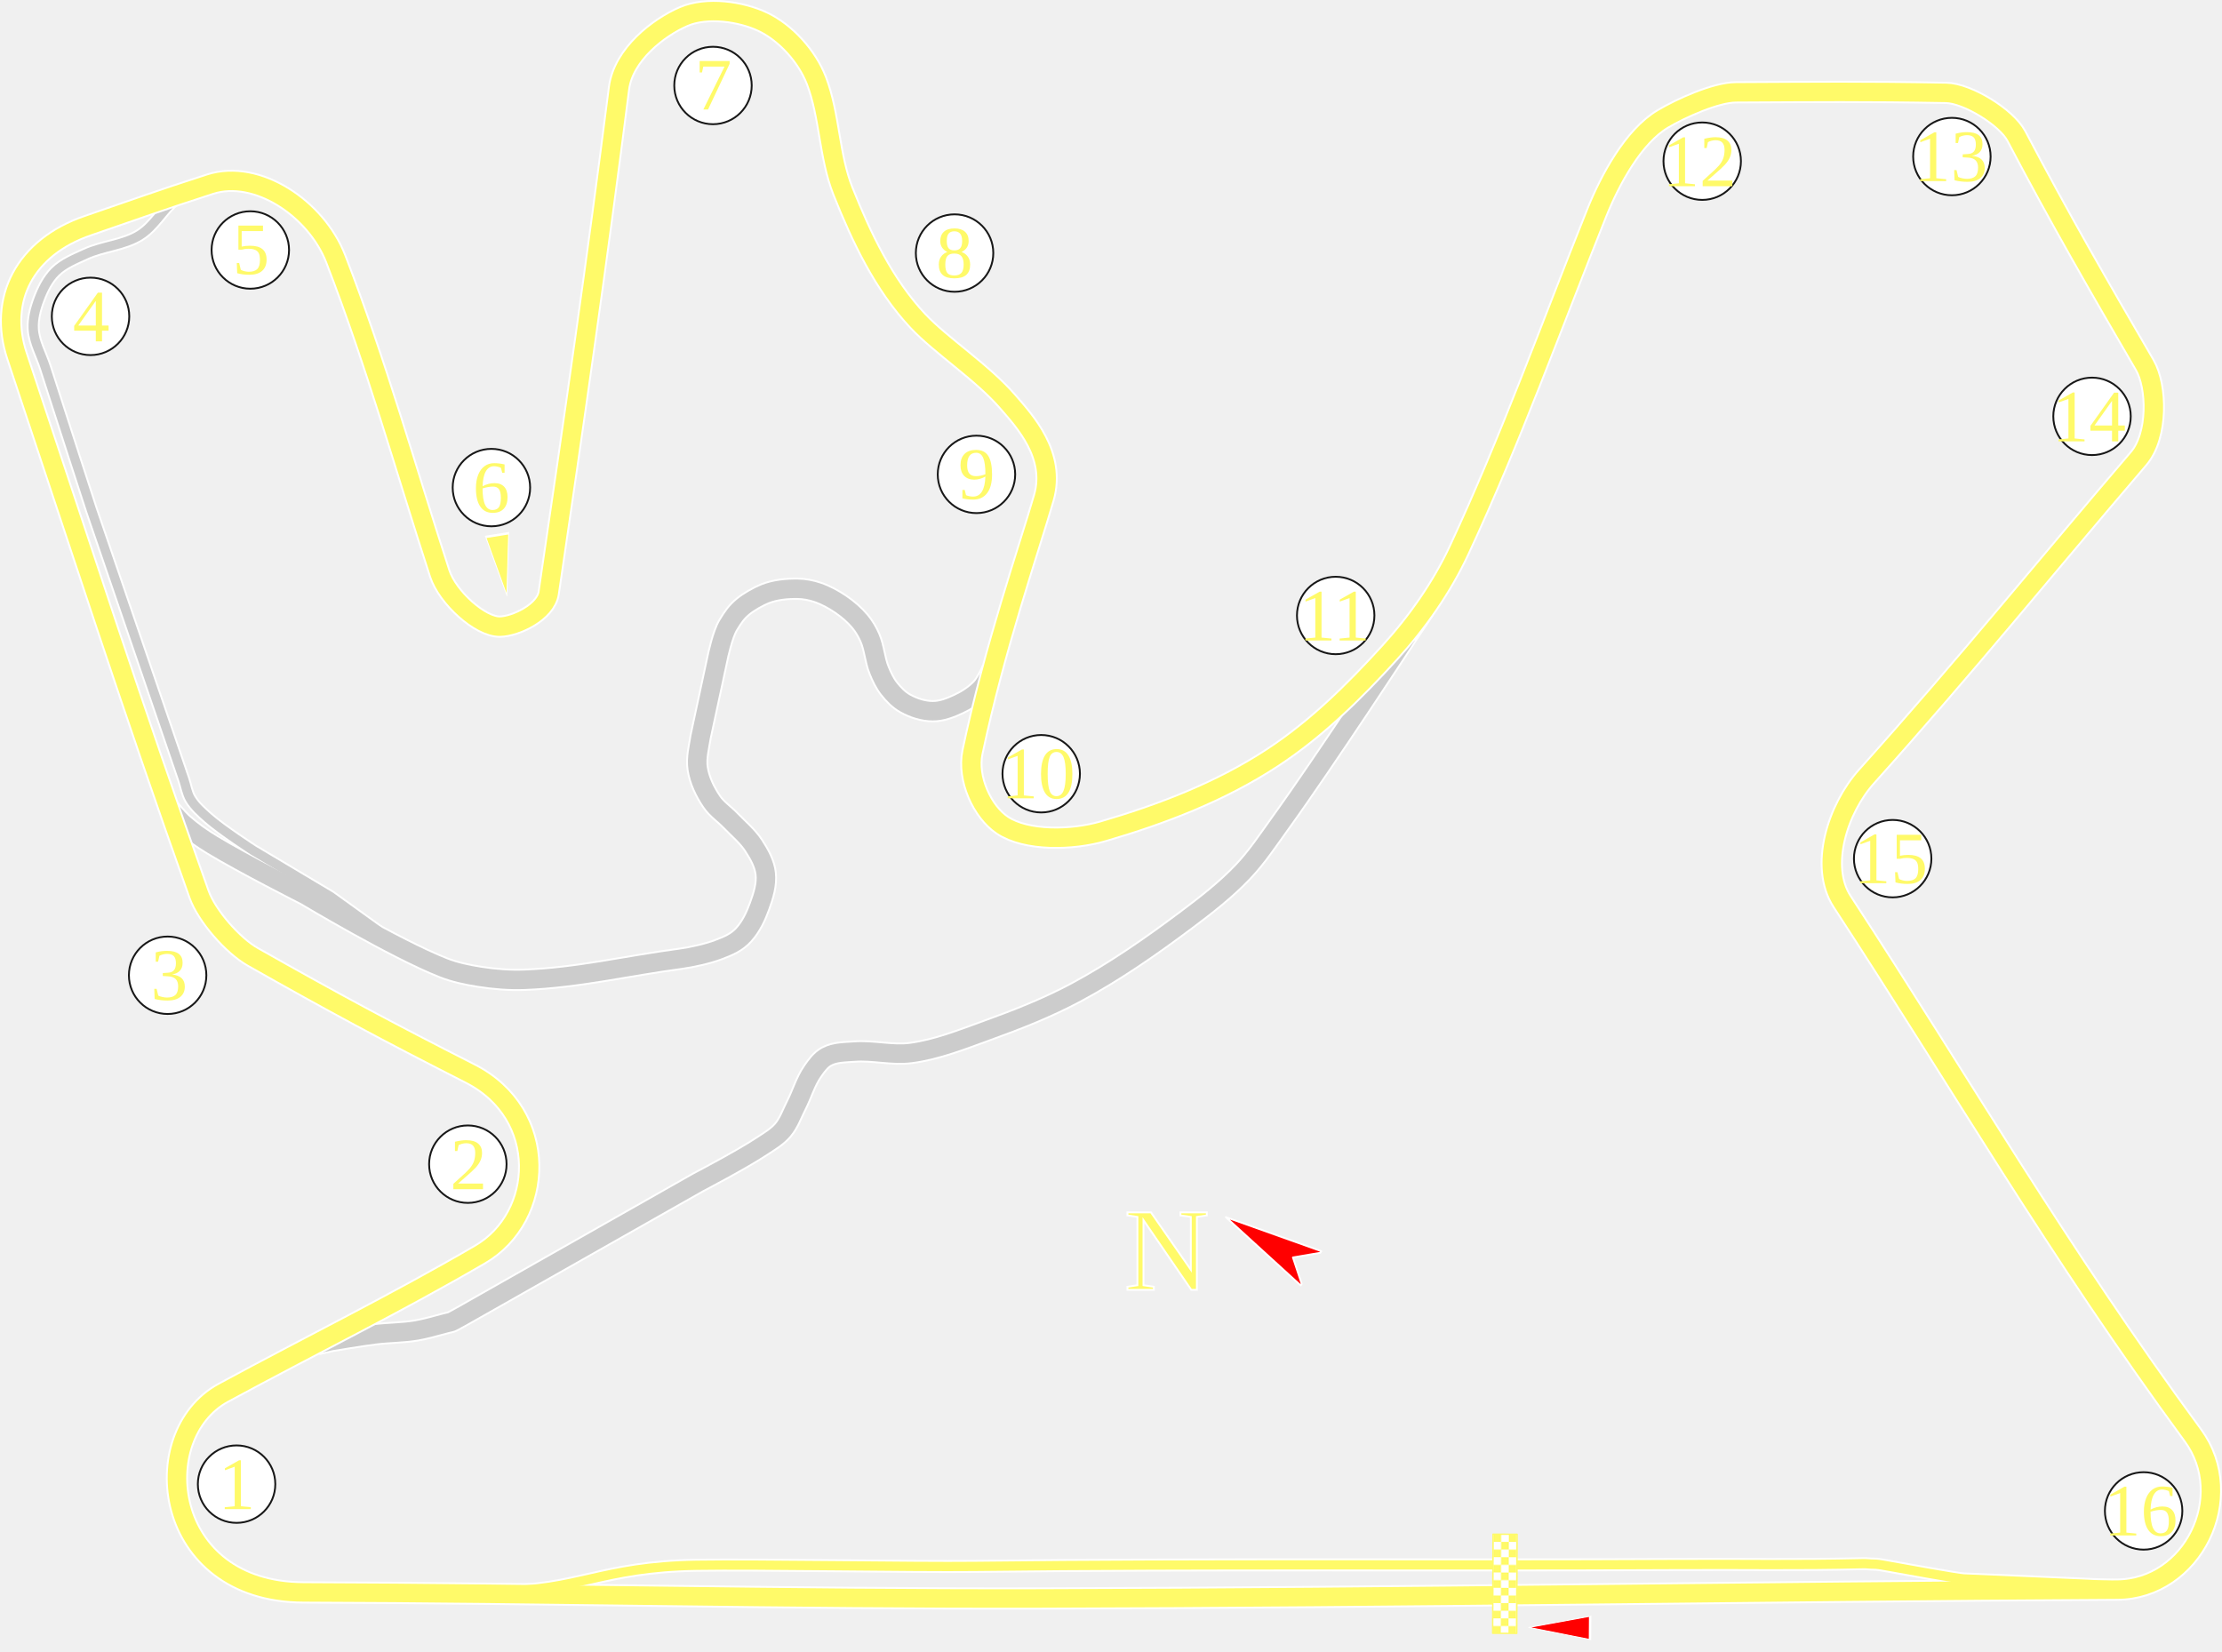
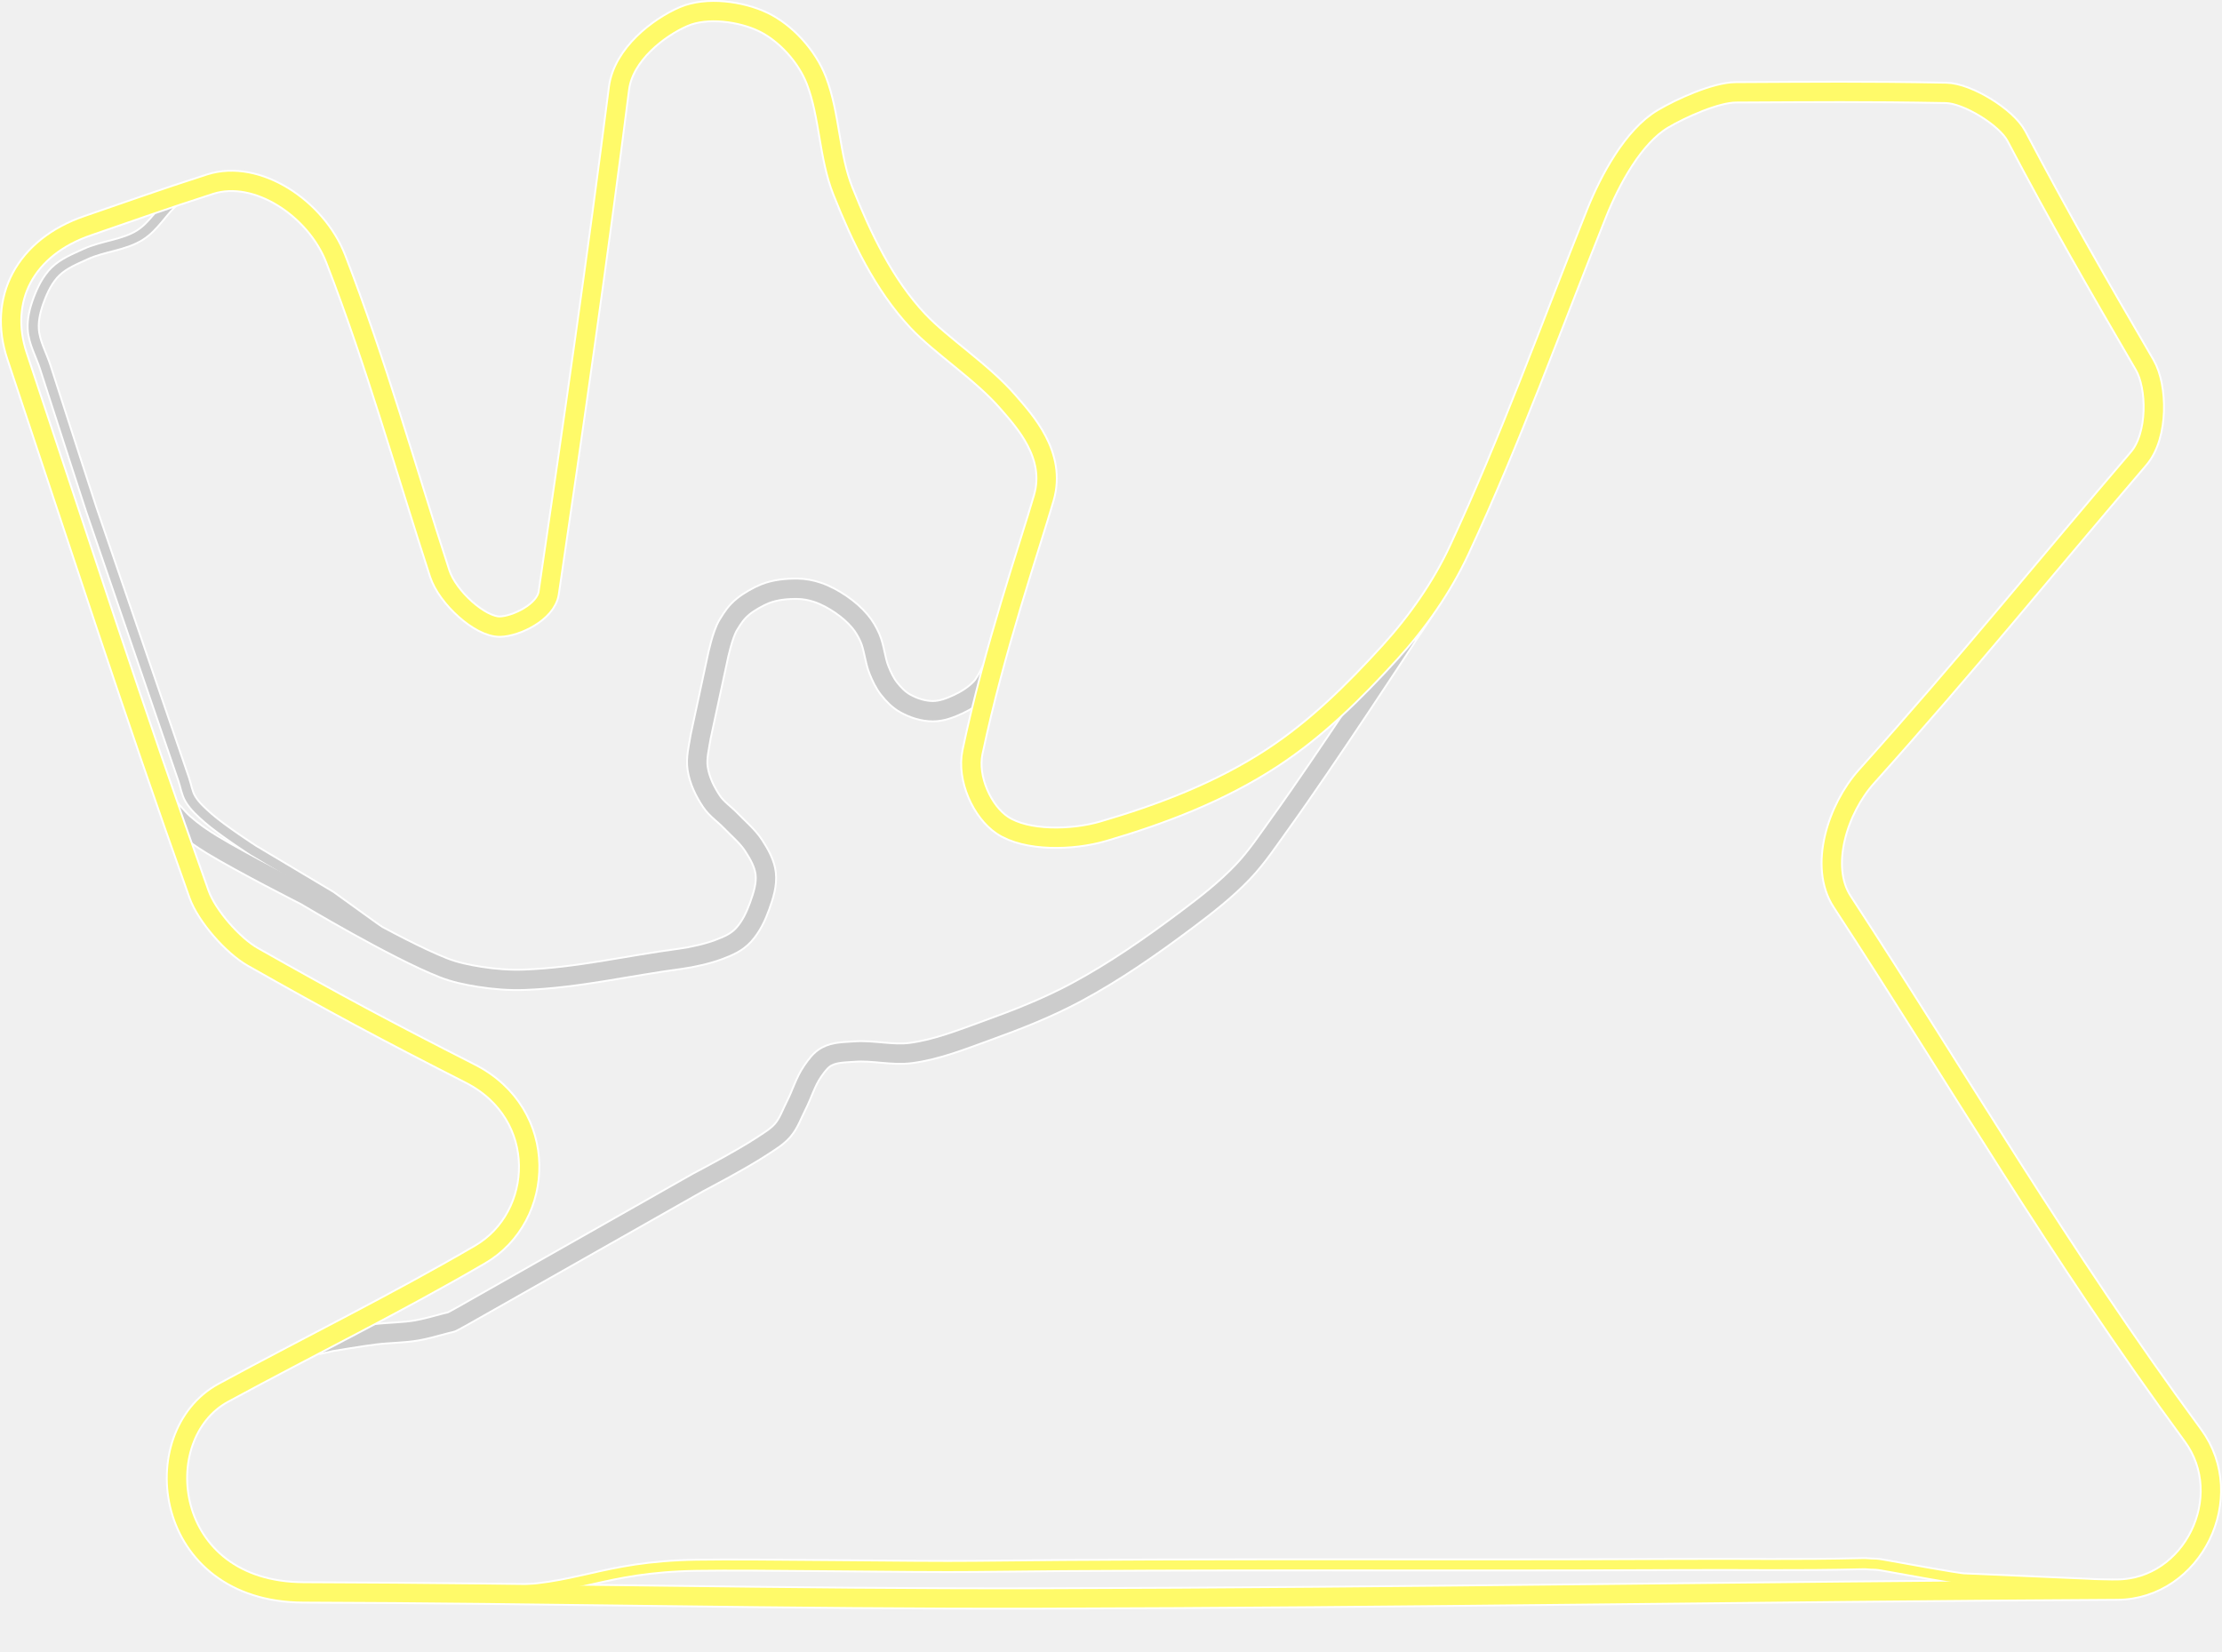
<svg xmlns="http://www.w3.org/2000/svg" xmlns:xlink="http://www.w3.org/1999/xlink" width="1201.305" height="892.91" id="svg2383" version="1.0">
  <defs id="defs2385">
    <clipPath clipPathUnits="userSpaceOnUse" id="clipPath9724">
      <path id="path9726" d="M 727.239,720.308 C 1333.36,720.308 1939.48,720.308 2545.601,720.308 C 2545.601,974.893 2545.601,1229.478 2545.601,1484.063 C 1939.48,1484.063 1333.36,1484.063 727.239,1484.063 C 727.239,1229.478 727.239,974.893 727.239,720.308 L 727.239,720.308 z" style="fill:#6a6a6a;fill-opacity:1;fill-rule:nonzero;stroke:#010101;stroke-width:0.943;stroke-linecap:round;stroke-linejoin:round;stroke-miterlimit:4;stroke-dasharray:none;stroke-dashoffset:0;stroke-opacity:1" />
    </clipPath>
    <clipPath clipPathUnits="userSpaceOnUse" id="clipPath3490">
      <rect style="opacity:1;fill:#006a00;fill-opacity:1;fill-rule:nonzero;stroke:none" id="rect3492" width="1511.787" height="1003.748" x="683.14" y="104.104" transform="matrix(-0.7183395,0.6956928,-0.6956928,-0.7183395,0,0)" />
    </clipPath>
    <pattern patternUnits="userSpaceOnUse" width="18.181" height="18.138" patternTransform="matrix(0.1737876,0,0,0.1737876,763.4772,1693.907)" id="pattern4912">
      <g id="g4907" transform="translate(-1025.535,-1215.281)">
        <rect style="opacity:1;fill:#fffa69;fill-opacity:1;stroke:none;stroke-width:0.5;stroke-linecap:round;stroke-linejoin:round;stroke-miterlimit:4;stroke-dasharray:none;stroke-dashoffset:0;stroke-opacity:1" id="rect4899" width="18.173" height="18.096" x="1025.535" y="1215.281" />
        <rect style="opacity:1;fill:#ffffff;fill-opacity:1;stroke:none;stroke-width:0.5;stroke-linecap:round;stroke-linejoin:round;stroke-miterlimit:4;stroke-dasharray:none;stroke-dashoffset:0;stroke-opacity:1" id="rect4903" width="9.075" height="9.075" x="1025.535" y="1215.281" />
        <rect style="opacity:1;fill:#ffffff;fill-opacity:1;stroke:none;stroke-width:0.5;stroke-linecap:round;stroke-linejoin:round;stroke-miterlimit:4;stroke-dasharray:none;stroke-dashoffset:0;stroke-opacity:1" id="rect4905" width="9.075" height="9.075" x="1034.641" y="1224.344" />
      </g>
    </pattern>
    <pattern xlink:href="#pattern4912" id="pattern4166" patternTransform="matrix(0.4562459,1.6264824e-8,-1.6264824e-8,0.4562459,-1778.227,454.6431)" />
    <clipPath clipPathUnits="userSpaceOnUse" id="clipPath3494">
      <rect style="opacity:1;fill:#006a00;fill-opacity:1;fill-rule:nonzero;stroke:none" id="rect3496" width="2168.193" height="1468.418" x="-4232.846" y="-2372.13" transform="matrix(-0.9472965,-0.3203582,0.9519016,-0.3064038,0,0)" />
    </clipPath>
    <clipPath clipPathUnits="userSpaceOnUse" id="clipPath9716">
      <path id="path9718" d="M 871.135,932.363 C 1314.876,1345.252 1758.616,1758.14 2202.356,2171.029 C 2375.779,1984.647 2549.202,1798.266 2722.625,1611.884 C 2278.885,1198.996 1835.145,786.108 1391.405,373.219 C 1217.982,559.601 1044.559,745.982 871.135,932.363 z" style="fill:#6a6a6a;fill-opacity:1;fill-rule:nonzero;stroke:#010101;stroke-width:0.943;stroke-linecap:round;stroke-linejoin:round;stroke-miterlimit:4;stroke-dasharray:none;stroke-dashoffset:0;stroke-opacity:1" />
    </clipPath>
  </defs>
  <g id="layer1" transform="translate(-405.6071,-126.9987)">
    <path style="fill:none;fill-rule:evenodd;stroke:#ffffff;stroke-width:7;stroke-linecap:butt;stroke-linejoin:miter;stroke-miterlimit:4;stroke-dasharray:none;stroke-opacity:1" d="m 610.328,630.574 -26.021,-18.75 -41.71,-24.873 c 0,0 -16.955,-10.947 -24.49,-17.602 -3.518,-3.107 -7.16,-6.302 -9.566,-10.332 -1.884,-3.155 -2.38,-6.953 -3.57,-10.43 -16.667,-48.692 -50.002,-146.077 -50.002,-146.077 0,0 -16.682,-51.244 -24.873,-76.914 -2.195,-6.879 -6.084,-13.455 -6.505,-20.663 -0.318,-5.444 1.137,-10.969 3.061,-16.072 2.037,-5.404 4.705,-10.853 8.801,-14.924 4.5,-4.472 10.693,-6.91 16.454,-9.566 9.452,-4.357 20.682,-4.747 29.465,-10.332 7.535,-4.791 11.966,-13.327 18.75,-19.133 1.667,-1.427 5.357,-3.827 5.357,-3.827" id="path22643" />
    <path style="display:inline;fill:none;fill-rule:evenodd;stroke:#ffffff;stroke-width:7;stroke-linecap:butt;stroke-linejoin:round;stroke-miterlimit:4;stroke-dasharray:none;stroke-opacity:1" d="m 1547.949,984.358 c -4.323,-0.345 -74.615,-3.286 -80.719,-3.593 -3.381,-0.17 -32.023,-5.329 -43.767,-7.464 -3.076,-0.559 -4.61,-0.528 -4.61,-0.528 -1.815,0.047 -3.975,-0.292 -5.719,-0.252 -38.963,0.904 -60.918,0.239 -101.484,0.453 -127.302,0.673 -251.974,-0.484 -379.233,1.025 -32.406,0.384 -117.833,-1.159 -150.244,-0.607 -51.965,0.882 -63.789,13.966 -107.257,13.866" id="path28934" />
    <path style="fill:none;fill-rule:evenodd;stroke:#ffffff;stroke-width:12;stroke-linecap:butt;stroke-linejoin:miter;stroke-miterlimit:4;stroke-dasharray:none;stroke-opacity:1" d="m 496.62,563.683 c 0,0 5.072,6.072 8.019,8.689 4.83,4.288 10.178,8.003 15.694,11.364 16.395,9.991 50.598,27.328 50.598,27.328 0,0 48.335,28.986 74.409,39.234 6.23,2.448 12.869,3.832 19.482,4.87 8.037,1.262 16.223,1.933 24.352,1.623 29.137,-1.111 55.515,-7.535 84.421,-11.364 5.944,-0.787 14.688,-2.741 20.293,-4.87 5.332,-2.026 9.976,-3.885 13.8,-8.117 4.005,-4.433 6.639,-10.071 8.659,-15.694 1.985,-5.527 3.89,-11.479 3.247,-17.317 -0.602,-5.462 -3.509,-10.539 -6.494,-15.152 -3.329,-5.145 -8.205,-9.107 -12.447,-13.529 -3.355,-3.498 -7.572,-6.263 -10.282,-10.282 -3.615,-5.361 -6.585,-11.468 -7.576,-17.858 -0.889,-5.729 0.735,-11.588 1.623,-17.317 l 9.203,-42.804 c 0,0 2.512,-12.342 5.74,-17.602 2.547,-4.151 4.283,-6.844 8.036,-9.949 2.971,-2.458 8.273,-5.479 11.862,-6.888 5.524,-2.169 11.668,-2.755 17.602,-2.679 3.628,0.047 7.278,0.751 10.714,1.913 4.485,1.517 8.723,3.827 12.628,6.505 3.8,2.606 7.379,5.646 10.332,9.184 2.201,2.637 3.985,5.653 5.357,8.801 2.437,5.589 2.686,11.951 4.975,17.602 1.413,3.491 3.041,6.979 5.357,9.949 2.443,3.133 5.329,6.105 8.801,8.036 4.517,2.512 9.755,4.199 14.924,4.209 4.766,0.009 9.457,-1.811 13.776,-3.827 4.489,-2.095 8.797,-4.862 12.245,-8.418 2.955,-3.048 6.211,-10.579 6.211,-10.579" id="path22375" />
    <path style="fill:none;fill-rule:evenodd;stroke:#cccccc;stroke-width:5;stroke-linecap:butt;stroke-linejoin:miter;stroke-miterlimit:4;stroke-dasharray:none;stroke-opacity:1" d="m 610.328,630.574 -26.021,-18.75 -41.71,-24.873 c 0,0 -16.955,-10.947 -24.49,-17.602 -3.518,-3.107 -7.16,-6.302 -9.566,-10.332 -1.884,-3.155 -2.38,-6.953 -3.57,-10.43 -16.667,-48.692 -50.002,-146.077 -50.002,-146.077 0,0 -16.682,-51.244 -24.873,-76.914 -2.195,-6.879 -6.084,-13.455 -6.505,-20.663 -0.318,-5.444 1.137,-10.969 3.061,-16.072 2.037,-5.404 4.705,-10.853 8.801,-14.924 4.5,-4.472 10.693,-6.91 16.454,-9.566 9.452,-4.357 20.682,-4.747 29.465,-10.332 7.535,-4.791 11.966,-13.327 18.75,-19.133 1.667,-1.427 5.357,-3.827 5.357,-3.827" id="path13072" />
    <path style="fill:none;fill-rule:evenodd;stroke:#cccccc;stroke-width:10;stroke-linecap:butt;stroke-linejoin:miter;stroke-miterlimit:4;stroke-dasharray:none;stroke-opacity:1" d="m 496.62,563.683 c 0,0 5.072,6.072 8.019,8.689 4.83,4.288 10.178,8.003 15.694,11.364 16.395,9.991 50.598,27.328 50.598,27.328 0,0 48.335,28.986 74.409,39.234 6.23,2.448 12.869,3.832 19.482,4.87 8.037,1.262 16.223,1.933 24.352,1.623 29.137,-1.111 55.515,-7.535 84.421,-11.364 5.944,-0.787 14.688,-2.741 20.293,-4.87 5.332,-2.026 9.976,-3.885 13.8,-8.117 4.005,-4.433 6.639,-10.071 8.659,-15.694 1.985,-5.527 3.89,-11.479 3.247,-17.317 -0.602,-5.462 -3.509,-10.539 -6.494,-15.152 -3.329,-5.145 -8.205,-9.107 -12.447,-13.529 -3.355,-3.498 -7.572,-6.263 -10.282,-10.282 -3.615,-5.361 -6.585,-11.468 -7.576,-17.858 -0.889,-5.729 0.735,-11.588 1.623,-17.317 l 9.203,-42.804 c 0,0 2.512,-12.342 5.74,-17.602 2.547,-4.151 4.283,-6.844 8.036,-9.949 2.971,-2.458 8.273,-5.479 11.862,-6.888 5.524,-2.169 11.668,-2.755 17.602,-2.679 3.628,0.047 7.278,0.751 10.714,1.913 4.485,1.517 8.723,3.827 12.628,6.505 3.8,2.606 7.379,5.646 10.332,9.184 2.201,2.637 3.985,5.653 5.357,8.801 2.437,5.589 2.686,11.951 4.975,17.602 1.413,3.491 3.041,6.979 5.357,9.949 2.443,3.133 5.329,6.105 8.801,8.036 4.517,2.512 9.755,4.199 14.924,4.209 4.766,0.009 9.457,-1.811 13.776,-3.827 4.489,-2.095 8.797,-4.862 12.245,-8.418 2.955,-3.048 6.211,-10.579 6.211,-10.579" id="path5465" />
    <path style="fill:none;fill-rule:evenodd;stroke:#ffffff;stroke-width:12;stroke-linecap:butt;stroke-linejoin:miter;stroke-miterlimit:4;stroke-dasharray:none;stroke-opacity:1" d="m 577.037,853.854 7.653,-1.722 c 0,0 15.784,-2.658 23.725,-3.635 7.502,-0.924 15.129,-0.818 22.577,-2.105 4.195,-0.725 10.888,-2.515 15.304,-3.751 2.635,-0.738 2.804,-0.448 4.268,-1.279 1.42,-0.805 3.077,-1.636 4.584,-2.491 45.246,-25.66 127.758,-72.454 127.758,-72.454 0,0 23.437,-12.231 34.439,-19.515 4.02,-2.662 8.348,-5.135 11.48,-8.801 3.3,-3.862 4.96,-8.869 7.27,-13.393 3.087,-6.046 4.946,-12.779 8.801,-18.367 2.101,-3.045 4.396,-6.283 7.653,-8.036 4.451,-2.395 9.884,-2.293 14.924,-2.679 10.178,-0.778 20.493,2.104 30.613,0.765 14.243,-1.884 27.813,-7.366 41.327,-12.245 16.446,-5.938 32.815,-12.381 48.215,-20.663 20.844,-11.211 40.374,-24.835 59.312,-39.031 10.716,-8.033 21.38,-16.319 30.613,-26.021 7.651,-8.039 13.792,-17.4 20.281,-26.403 23.851,-33.09 68.496,-101.404 68.496,-101.404 l 9.386,-14.08" id="path14806" />
    <path style="fill:none;fill-rule:evenodd;stroke:#cccccc;stroke-width:10;stroke-linecap:butt;stroke-linejoin:miter;stroke-miterlimit:4;stroke-dasharray:none;stroke-opacity:1" d="m 1166.328,470.624 c 0,0 -44.645,68.314 -68.496,101.404 -6.489,9.003 -12.63,18.364 -20.281,26.403 -9.233,9.701 -19.897,17.988 -30.613,26.021 -18.937,14.196 -38.468,27.82 -59.312,39.031 -15.399,8.282 -31.768,14.726 -48.215,20.663 -13.514,4.879 -27.083,10.361 -41.327,12.245 -10.119,1.339 -20.435,-1.543 -30.613,-0.765 -5.039,0.385 -10.473,0.284 -14.924,2.679 -3.257,1.753 -5.553,4.991 -7.653,8.036 -3.855,5.588 -5.714,12.321 -8.801,18.367 -2.31,4.524 -3.971,9.531 -7.27,13.393 -3.132,3.666 -7.459,6.139 -11.48,8.801 -11.002,7.284 -34.439,19.515 -34.439,19.515 0,0 -82.512,46.795 -127.758,72.454 -1.507,0.855 -3.164,1.686 -4.584,2.491 -1.464,0.83 -1.633,0.541 -4.268,1.279 -4.416,1.236 -11.109,3.026 -15.304,3.751 -7.448,1.287 -15.075,1.181 -22.577,2.105 -7.941,0.978 -23.725,3.635 -23.725,3.635 l -7.653,1.722" id="path387" />
    <path id="path3182" d="m 967.858,991.348 c -136.783,0.324 -268.291,-2.917 -398.09,-3.29 -76.617,-0.22 -85.72,-85.006 -43.368,-107.972 47.579,-25.8 92.331,-47.706 138.778,-74.773 34.88,-20.326 37.63,-75.931 -5.384,-97.803 -45.513,-23.142 -73.638,-38.242 -117.543,-63.108 -10.711,-6.066 -24.847,-22.139 -29.012,-33.797 -35.468,-99.295 -64.815,-190.416 -98.401,-291.015 -10.237,-30.664 4.199,-58.92 38.284,-70.585 26.233,-8.978 37.891,-13.339 66.099,-22.432 25.28,-8.149 57.314,13.073 67.894,40.377 22.121,57.092 37.864,113.8 56.229,170.183 4.191,12.866 21.869,28.942 32.601,28.713 8.497,-0.182 24.785,-7.819 26.32,-18.245 13.397,-90.998 26.456,-181.947 37.985,-272.771 2.349,-18.506 21.593,-33.109 34.994,-38.882 12.521,-5.394 31.108,-2.79 43.069,2.991 11.966,5.783 23.607,18.364 28.713,31.704 7.257,18.962 6.719,40.725 14.356,59.818 9.909,24.774 21.926,50.301 40.377,69.987 12.68,13.529 34.908,27.75 49.003,44.119 8.599,9.986 25.887,28.494 19.189,51.59 -7.916,27.296 -26.649,80.89 -38.583,137.582 -2.97,14.107 5.22,32.193 16.151,39.48 12.997,8.664 37.803,8.141 54.435,3.29 31.223,-9.107 63.323,-21.267 91.522,-39.779 24.042,-15.783 44.028,-35.574 63.407,-56.827 14.932,-16.376 28.228,-35.292 37.685,-55.631 27.63,-59.419 49.614,-120.445 74.174,-181.847 7.342,-18.355 19.97,-41.681 35.891,-51.145 9.659,-5.742 28.599,-14.305 39.48,-14.356 44.18,-0.211 68.907,-0.514 113.654,0.299 11.531,0.211 32.645,13.175 37.984,23.329 23.641,44.959 44.359,80.837 69.389,123.824 6.749,11.591 7.36,38.098 -3.29,50.546 -53.068,62.03 -92.204,110.689 -147.153,171.977 -15.669,17.477 -25.555,48.62 -13.16,67.595 63.906,97.829 116.671,189.299 189.624,288.623 24.491,33.345 -0.118,83.228 -40.975,83.446 -197.4,1.053 -382.536,4.312 -582.33,4.785 z" style="fill:none;fill-rule:evenodd;stroke:#ffffff;stroke-width:12;stroke-linecap:butt;stroke-linejoin:round;stroke-miterlimit:4;stroke-dasharray:none;stroke-opacity:1" />
    <path style="fill:none;fill-rule:evenodd;stroke:#fffa69;stroke-width:10;stroke-linecap:butt;stroke-linejoin:round;stroke-miterlimit:4;stroke-dasharray:none;stroke-opacity:1" d="m 967.858,991.348 c -136.783,0.324 -268.291,-2.917 -398.09,-3.29 -76.617,-0.22 -85.72,-85.006 -43.368,-107.972 47.579,-25.8 92.331,-47.706 138.778,-74.773 34.88,-20.326 37.63,-75.931 -5.384,-97.803 -45.513,-23.142 -73.638,-38.242 -117.543,-63.108 -10.711,-6.066 -24.847,-22.139 -29.012,-33.797 -35.468,-99.295 -64.815,-190.416 -98.401,-291.015 -10.237,-30.664 4.199,-58.92 38.284,-70.585 26.233,-8.978 37.891,-13.339 66.099,-22.432 25.28,-8.149 57.314,13.073 67.894,40.377 22.121,57.092 37.864,113.8 56.229,170.183 4.191,12.866 21.869,28.942 32.601,28.713 8.497,-0.182 24.785,-7.819 26.32,-18.245 13.397,-90.998 26.456,-181.947 37.985,-272.771 2.349,-18.506 21.593,-33.109 34.994,-38.882 12.521,-5.394 31.108,-2.79 43.069,2.991 11.966,5.783 23.607,18.364 28.713,31.704 7.257,18.962 6.719,40.725 14.356,59.818 9.909,24.774 21.926,50.301 40.377,69.987 12.68,13.529 34.908,27.75 49.003,44.119 8.599,9.986 25.887,28.494 19.189,51.59 -7.916,27.296 -26.649,80.89 -38.583,137.582 -2.97,14.107 5.22,32.193 16.151,39.48 12.997,8.664 37.803,8.141 54.435,3.29 31.223,-9.107 63.323,-21.267 91.522,-39.779 24.042,-15.783 44.028,-35.574 63.407,-56.827 14.932,-16.376 28.228,-35.292 37.685,-55.631 27.63,-59.419 49.614,-120.445 74.174,-181.847 7.342,-18.355 19.97,-41.681 35.891,-51.145 9.659,-5.742 28.599,-14.305 39.48,-14.356 44.18,-0.211 68.907,-0.514 113.654,0.299 11.531,0.211 32.645,13.175 37.984,23.329 23.641,44.959 44.359,80.837 69.389,123.824 6.749,11.591 7.36,38.098 -3.29,50.546 -53.068,62.03 -92.204,110.689 -147.153,171.977 -15.669,17.477 -25.555,48.62 -13.16,67.595 63.906,97.829 116.671,189.299 189.624,288.623 24.491,33.345 -0.118,83.228 -40.975,83.446 -197.4,1.053 -382.536,4.312 -582.33,4.785 z" id="path2406" />
    <path style="display:inline;fill:none;fill-rule:evenodd;stroke:#fffa69;stroke-width:5;stroke-linecap:butt;stroke-linejoin:round;stroke-miterlimit:4;stroke-dasharray:none;stroke-opacity:1" d="m 1547.949,984.358 c -4.323,-0.345 -74.615,-3.286 -80.719,-3.593 -3.381,-0.17 -32.023,-5.329 -43.767,-7.464 -3.076,-0.559 -4.61,-0.528 -4.61,-0.528 -1.815,0.047 -3.975,-0.292 -5.719,-0.252 -38.963,0.904 -60.918,0.239 -101.484,0.453 -127.302,0.673 -251.974,-0.484 -379.233,1.025 -32.406,0.384 -117.833,-1.159 -150.244,-0.607 -51.965,0.882 -63.789,13.966 -107.257,13.866" id="path3178" />
-     <g id="g3363" transform="translate(-12.36166,21.07835)">
-       <circle transform="matrix(0.8974359,0,0,0.8974359,-834.3162,75.13908)" id="path3361" style="display:inline;overflow:visible;visibility:visible;opacity:1;fill:#ffffff;fill-opacity:1;fill-rule:nonzero;stroke:#181818;stroke-width:1.114;stroke-linecap:round;stroke-linejoin:round;stroke-miterlimit:4;stroke-dasharray:none;stroke-dashoffset:66;stroke-opacity:1;marker:none;marker-start:none;marker-mid:none;marker-end:none;enable-background:accumulate" cx="1537.925" cy="928.539" r="23.329" />
-       <text id="text3184" y="921.959" x="535.971" style="font-style:normal;font-weight:normal;line-height:0%;font-family:'Times New Roman';writing-mode:lr-tb;fill:#fffa69;fill-opacity:1;stroke:none;stroke-width:1px;stroke-linecap:butt;stroke-linejoin:miter;stroke-opacity:1" xml:space="preserve">
-         <tspan y="921.959" x="535.971" id="tspan3186" style="font-size:40px;line-height:1.25">1</tspan>
-       </text>
-     </g>
-     <g id="g3356" transform="translate(10.08298,17.94545)">
-       <circle transform="matrix(0.8974359,0,0,0.8974359,-731.7317,-94.74459)" id="path3354" style="display:inline;overflow:visible;visibility:visible;opacity:1;fill:#ffffff;fill-opacity:1;fill-rule:nonzero;stroke:#181818;stroke-width:1.114;stroke-linecap:round;stroke-linejoin:round;stroke-miterlimit:4;stroke-dasharray:none;stroke-dashoffset:66;stroke-opacity:1;marker:none;marker-start:none;marker-mid:none;marker-end:none;enable-background:accumulate" cx="1537.925" cy="928.539" r="23.329" />
-       <text id="text3188" y="752.075" x="638.858" style="font-style:normal;font-weight:normal;line-height:0%;font-family:'Times New Roman';writing-mode:lr-tb;fill:#fffa69;fill-opacity:1;stroke:none;stroke-width:1px;stroke-linecap:butt;stroke-linejoin:miter;stroke-opacity:1" xml:space="preserve">
-         <tspan y="752.075" x="638.858" id="tspan3190" style="font-size:40px;line-height:1.25">2</tspan>
-       </text>
-     </g>
-     <g id="g3349" transform="translate(-65.63304,63.90815)">
-       <circle transform="matrix(0.8974359,0,0,0.8974359,-818.3191,-242.8593)" id="path3347" style="display:inline;overflow:visible;visibility:visible;opacity:1;fill:#ffffff;fill-opacity:1;fill-rule:nonzero;stroke:#181818;stroke-width:1.114;stroke-linecap:round;stroke-linejoin:round;stroke-miterlimit:4;stroke-dasharray:none;stroke-dashoffset:66;stroke-opacity:1;marker:none;marker-start:none;marker-mid:none;marker-end:none;enable-background:accumulate" cx="1537.925" cy="928.539" r="23.329" />
-       <text id="text3192" y="603.726" x="552.72" style="font-style:normal;font-weight:normal;line-height:0%;font-family:'Times New Roman';writing-mode:lr-tb;fill:#fffa69;fill-opacity:1;stroke:none;stroke-width:1px;stroke-linecap:butt;stroke-linejoin:miter;stroke-opacity:1" xml:space="preserve">
-         <tspan y="603.726" x="552.72" id="tspan3194" style="font-size:40px;line-height:1.25">3</tspan>
-       </text>
-     </g>
-     <g id="g3342" transform="translate(-0.114048,26.0919)">
-       <circle transform="matrix(0.8974359,0,0,0.8974359,-925.5231,-561.3264)" id="path3340" style="display:inline;overflow:visible;visibility:visible;opacity:1;fill:#ffffff;fill-opacity:1;fill-rule:nonzero;stroke:#181818;stroke-width:1.114;stroke-linecap:round;stroke-linejoin:round;stroke-miterlimit:4;stroke-dasharray:none;stroke-dashoffset:66;stroke-opacity:1;marker:none;marker-start:none;marker-mid:none;marker-end:none;enable-background:accumulate" cx="1537.925" cy="928.539" r="23.329" />
-       <text id="text3196" y="285.493" x="445.047" style="font-style:normal;font-weight:normal;line-height:0%;font-family:'Times New Roman';writing-mode:lr-tb;fill:#fffa69;fill-opacity:1;stroke:none;stroke-width:1px;stroke-linecap:butt;stroke-linejoin:miter;stroke-opacity:1" xml:space="preserve">
-         <tspan y="285.493" x="445.047" id="tspan3198" style="font-size:40px;line-height:1.25">4</tspan>
-       </text>
-     </g>
-     <g id="g3335" transform="translate(-8.260497,26.77619)">
-       <circle transform="matrix(0.8974359,0,0,0.8974359,-830.9908,-597.9058)" id="path3333" style="display:inline;overflow:visible;visibility:visible;opacity:1;fill:#ffffff;fill-opacity:1;fill-rule:nonzero;stroke:#181818;stroke-width:1.114;stroke-linecap:round;stroke-linejoin:round;stroke-miterlimit:4;stroke-dasharray:none;stroke-dashoffset:66;stroke-opacity:1;marker:none;marker-start:none;marker-mid:none;marker-end:none;enable-background:accumulate" cx="1537.925" cy="928.539" r="23.329" />
-       <text id="text3200" y="248.406" x="539.56" style="font-style:normal;font-weight:normal;line-height:0%;font-family:'Times New Roman';writing-mode:lr-tb;fill:#fffa69;fill-opacity:1;stroke:none;stroke-width:1px;stroke-linecap:butt;stroke-linejoin:miter;stroke-opacity:1" xml:space="preserve">
-         <tspan y="248.406" x="539.56" id="tspan3202" style="font-size:40px;line-height:1.25">5</tspan>
-       </text>
-     </g>
-     <g id="g3321" transform="translate(-10.76727,15.55273)">
-       <circle transform="matrix(0.8974359,0,0,0.8974359,-578.3432,-675.6304)" id="path3319" style="display:inline;overflow:visible;visibility:visible;opacity:1;fill:#ffffff;fill-opacity:1;fill-rule:nonzero;stroke:#181818;stroke-width:1.114;stroke-linecap:round;stroke-linejoin:round;stroke-miterlimit:4;stroke-dasharray:none;stroke-dashoffset:66;stroke-opacity:1;marker:none;marker-start:none;marker-mid:none;marker-end:none;enable-background:accumulate" cx="1537.925" cy="928.539" r="23.329" />
-       <text id="text3208" y="170.642" x="791.993" style="font-style:normal;font-weight:normal;line-height:0%;font-family:'Times New Roman';writing-mode:lr-tb;fill:#fffa69;fill-opacity:1;stroke:none;stroke-width:1px;stroke-linecap:butt;stroke-linejoin:miter;stroke-opacity:1" xml:space="preserve">
-         <tspan y="170.642" x="791.993" id="tspan3210" style="font-size:40px;line-height:1.25">7</tspan>
-       </text>
-     </g>
-     <g id="g3314" transform="translate(-13.16,21.53455)">
-       <circle transform="matrix(0.8974359,0,0,0.8974359,-445.3418,-591.0011)" id="path3312" style="display:inline;overflow:visible;visibility:visible;opacity:1;fill:#ffffff;fill-opacity:1;fill-rule:nonzero;stroke:#181818;stroke-width:1.114;stroke-linecap:round;stroke-linejoin:round;stroke-miterlimit:4;stroke-dasharray:none;stroke-dashoffset:66;stroke-opacity:1;marker:none;marker-start:none;marker-mid:none;marker-end:none;enable-background:accumulate" cx="1537.925" cy="928.539" r="23.329" />
-       <text id="text3212" y="255.584" x="924.789" style="font-style:normal;font-weight:normal;line-height:0%;font-family:'Times New Roman';writing-mode:lr-tb;fill:#fffa69;fill-opacity:1;stroke:none;stroke-width:1px;stroke-linecap:butt;stroke-linejoin:miter;stroke-opacity:1" xml:space="preserve">
-         <tspan y="255.584" x="924.789" id="tspan3214" style="font-size:40px;line-height:1.25">8</tspan>
-       </text>
-     </g>
-     <g id="g3307" transform="translate(-3.589091,-1.196364)">
-       <circle transform="matrix(0.8974359,0,0,0.8974359,-443.076,-448.5948)" id="path3297" style="display:inline;overflow:visible;visibility:visible;fill:#ffffff;fill-opacity:1;fill-rule:nonzero;stroke:#181818;stroke-width:1.114;stroke-linecap:round;stroke-linejoin:round;stroke-miterlimit:4;stroke-dasharray:none;stroke-dashoffset:66;stroke-opacity:1;marker:none;marker-start:none;marker-mid:none;marker-end:none;enable-background:accumulate" cx="1537.925" cy="928.539" r="23.329" />
-       <text id="text3216" y="397.951" x="927.182" style="font-style:normal;font-weight:normal;line-height:0%;font-family:'Times New Roman';writing-mode:lr-tb;fill:#fffa69;fill-opacity:1;stroke:none;stroke-width:1px;stroke-linecap:butt;stroke-linejoin:miter;stroke-opacity:1" xml:space="preserve">
-         <tspan y="397.951" x="927.182" id="tspan3218" style="font-size:40px;line-height:1.25">9</tspan>
-       </text>
-     </g>
-     <g id="g3292" transform="translate(-14.98249,30.30712)">
-       <circle transform="matrix(0.8974359,0,0,0.8974359,-396.6823,-318.2302)" id="path3290" style="display:inline;overflow:visible;visibility:visible;opacity:1;fill:#ffffff;fill-opacity:1;fill-rule:nonzero;stroke:#181818;stroke-width:1.114;stroke-linecap:round;stroke-linejoin:round;stroke-miterlimit:4;stroke-dasharray:none;stroke-dashoffset:66;stroke-opacity:1;marker:none;marker-start:none;marker-mid:none;marker-end:none;enable-background:accumulate" cx="1537.925" cy="928.539" r="23.329" />
-       <text id="text3220" y="528.355" x="961.876" style="font-style:normal;font-weight:normal;line-height:0%;font-family:'Times New Roman';writing-mode:lr-tb;fill:#fffa69;fill-opacity:1;stroke:none;stroke-width:1px;stroke-linecap:butt;stroke-linejoin:miter;stroke-opacity:1" xml:space="preserve">
-         <tspan y="528.355" x="961.876" id="tspan3222" style="font-size:40px;line-height:1.25">10</tspan>
-       </text>
-     </g>
-     <g id="g3285" transform="translate(27.51636,1.196364)">
-       <circle transform="matrix(0.8974359,0,0,0.8974359,-279.9707,-374.6936)" id="path3283" style="display:inline;overflow:visible;visibility:visible;opacity:1;fill:#ffffff;fill-opacity:1;fill-rule:nonzero;stroke:#181818;stroke-width:1.114;stroke-linecap:round;stroke-linejoin:round;stroke-miterlimit:4;stroke-dasharray:none;stroke-dashoffset:66;stroke-opacity:1;marker:none;marker-start:none;marker-mid:none;marker-end:none;enable-background:accumulate" cx="1537.925" cy="928.539" r="23.329" />
-       <text id="text3224" y="472.126" x="1080.316" style="font-style:normal;font-weight:normal;line-height:0%;font-family:'Times New Roman';writing-mode:lr-tb;fill:#fffa69;fill-opacity:1;stroke:none;stroke-width:1px;stroke-linecap:butt;stroke-linejoin:miter;stroke-opacity:1" xml:space="preserve">
-         <tspan y="472.126" x="1080.316" id="tspan3226" style="font-size:40px;line-height:1.25">11</tspan>
-       </text>
-     </g>
-     <g id="g3278" transform="translate(-12.81786,-12.36166)">
-       <circle transform="matrix(0.8974359,0,0,0.8974359,-41.4794,-606.7882)" id="path3276" style="display:inline;overflow:visible;visibility:visible;opacity:1;fill:#ffffff;fill-opacity:1;fill-rule:nonzero;stroke:#181818;stroke-width:1.114;stroke-linecap:round;stroke-linejoin:round;stroke-miterlimit:4;stroke-dasharray:none;stroke-dashoffset:66;stroke-opacity:1;marker:none;marker-start:none;marker-mid:none;marker-end:none;enable-background:accumulate" cx="1537.925" cy="928.539" r="23.329" />
-       <text id="text3228" y="240.031" x="1317.196" style="font-style:normal;font-weight:normal;line-height:0%;font-family:'Times New Roman';writing-mode:lr-tb;fill:#fffa69;fill-opacity:1;stroke:none;stroke-width:1px;stroke-linecap:butt;stroke-linejoin:miter;stroke-opacity:1" xml:space="preserve">
-         <tspan y="240.031" x="1317.196" id="tspan3230" style="font-size:40px;line-height:1.25">12</tspan>
-       </text>
-     </g>
-     <g id="g3271" transform="translate(2.164631,1.652556)">
-       <circle transform="matrix(0.8974359,0,0,0.8974359,78.52317,-623.3029)" id="path3269" style="display:inline;overflow:visible;visibility:visible;opacity:1;fill:#ffffff;fill-opacity:1;fill-rule:nonzero;stroke:#181818;stroke-width:1.114;stroke-linecap:round;stroke-linejoin:round;stroke-miterlimit:4;stroke-dasharray:none;stroke-dashoffset:66;stroke-opacity:1;marker:none;marker-start:none;marker-mid:none;marker-end:none;enable-background:accumulate" cx="1537.925" cy="928.539" r="23.329" />
-       <text id="text3232" y="223.282" x="1438.029" style="font-style:normal;font-weight:normal;line-height:0%;font-family:'Times New Roman';writing-mode:lr-tb;fill:#fffa69;fill-opacity:1;stroke:none;stroke-width:1px;stroke-linecap:butt;stroke-linejoin:miter;stroke-opacity:1" xml:space="preserve">
-         <tspan y="223.282" x="1438.029" id="tspan3234" style="font-size:40px;line-height:1.25">13</tspan>
-       </text>
-     </g>
-     <g id="g3264" transform="translate(15.95075,26.32)">
-       <circle transform="matrix(0.8974359,0,0,0.8974359,140.5045,-507.49)" id="path3262" style="display:inline;overflow:visible;visibility:visible;opacity:1;fill:#ffffff;fill-opacity:1;fill-rule:nonzero;stroke:#181818;stroke-width:1.114;stroke-linecap:round;stroke-linejoin:round;stroke-miterlimit:4;stroke-dasharray:none;stroke-dashoffset:66;stroke-opacity:1;marker:none;marker-start:none;marker-mid:none;marker-end:none;enable-background:accumulate" cx="1537.925" cy="928.539" r="23.329" />
-       <text id="text3236" y="339.329" x="1499.044" style="font-style:normal;font-weight:normal;line-height:0%;font-family:'Times New Roman';writing-mode:lr-tb;fill:#fffa69;fill-opacity:1;stroke:none;stroke-width:1px;stroke-linecap:butt;stroke-linejoin:miter;stroke-opacity:1" xml:space="preserve">
-         <tspan y="339.329" x="1499.044" id="tspan3238" style="font-size:40px;line-height:1.25">14</tspan>
-       </text>
-     </g>
-     <g id="g3257" transform="translate(-25.40761,18.79967)">
-       <circle transform="matrix(0.8974359,0,0,0.8974359,74.07956,-260.8048)" id="path3255" style="display:inline;overflow:visible;visibility:visible;opacity:1;fill:#ffffff;fill-opacity:1;fill-rule:nonzero;stroke:#181818;stroke-width:1.114;stroke-linecap:round;stroke-linejoin:round;stroke-miterlimit:4;stroke-dasharray:none;stroke-dashoffset:66;stroke-opacity:1;marker:none;marker-start:none;marker-mid:none;marker-end:none;enable-background:accumulate" cx="1537.925" cy="928.539" r="23.329" />
-       <text id="text3240" y="585.78" x="1433.244" style="font-style:normal;font-weight:normal;line-height:0%;font-family:'Times New Roman';writing-mode:lr-tb;fill:#fffa69;fill-opacity:1;stroke:none;stroke-width:1px;stroke-linecap:butt;stroke-linejoin:miter;stroke-opacity:1" xml:space="preserve">
-         <tspan y="585.78" x="1433.244" id="tspan3242" style="font-size:40px;line-height:1.25">15</tspan>
-       </text>
-     </g>
-     <g id="g3250" transform="translate(21.1924,14.98249)">
-       <circle transform="matrix(0.8974359,0,0,0.8974359,163.1573,95.71165)" id="path3248" style="display:inline;overflow:visible;visibility:visible;opacity:1;fill:#ffffff;fill-opacity:1;fill-rule:nonzero;stroke:#181818;stroke-width:1.114;stroke-linecap:round;stroke-linejoin:round;stroke-miterlimit:4;stroke-dasharray:none;stroke-dashoffset:66;stroke-opacity:1;marker:none;marker-start:none;marker-mid:none;marker-end:none;enable-background:accumulate" cx="1537.925" cy="928.539" r="23.329" />
-       <text id="text3244" y="942.297" x="1521.774" style="font-style:normal;font-weight:normal;line-height:0%;font-family:'Times New Roman';writing-mode:lr-tb;fill:#fffa69;fill-opacity:1;stroke:none;stroke-width:1px;stroke-linecap:butt;stroke-linejoin:miter;stroke-opacity:1" xml:space="preserve">
-         <tspan y="942.297" x="1521.774" id="tspan3246" style="font-size:40px;line-height:1.25">16</tspan>
-       </text>
-     </g>
-     <g style="display:inline" transform="rotate(136.1233,1299.417,864.133)" id="g4801" clip-path="url(#clipPath9716)">
-       <path clip-path="url(#clipPath3494)" transform="matrix(-0.358939,0.3679125,-1.115112,-1.087914,3587.072,1686.658)" d="m 1695.937,1398.521 -24.481,0 12.241,-21.201 z" id="path3463" style="display:inline;opacity:1;fill:#ff0000;fill-opacity:1;stroke:#ffffff;stroke-width:0.838;stroke-linecap:round;stroke-linejoin:miter;stroke-miterlimit:4;stroke-dasharray:none;stroke-dashoffset:0;stroke-opacity:1" />
-       <rect clip-path="url(#clipPath3490)" ry="0" transform="rotate(-135.9176)" y="376.017" x="-1620.884" height="53.589" width="13.041" id="rect3457" style="display:inline;opacity:1;fill:url(#pattern4166);fill-opacity:1;stroke:#fffa69;stroke-width:0.75;stroke-linecap:round;stroke-linejoin:round;stroke-miterlimit:4;stroke-dasharray:none;stroke-dashoffset:0;stroke-opacity:1" />
-     </g>
-     <g style="display:inline" id="g3804" transform="translate(-1060.143,-139.5694)" clip-path="url(#clipPath9724)">
-       <text id="text3180" y="964.031" x="2073.466" style="font-style:normal;font-weight:normal;line-height:0%;font-family:'Times New Roman';fill:#fffa69;fill-opacity:1;stroke:#ffffff;stroke-width:1px;stroke-linecap:butt;stroke-linejoin:miter;stroke-opacity:1" xml:space="preserve">
-         <tspan y="964.031" x="2073.466" id="tspan3182" style="font-size:64px;line-height:1.25">N</tspan>
-       </text>
-       <path id="path2745" d="m 2128.513,924.728 40.45,36.919 0.531,-0.884 -4.739,-14.259 14.815,-2.51 0.531,-0.884 z" style="fill:#ff0000;fill-opacity:1;fill-rule:nonzero;stroke:#ffffff;stroke-width:1;stroke-linecap:round;stroke-linejoin:round;stroke-miterlimit:4;stroke-dasharray:none;stroke-dashoffset:0;stroke-opacity:1" />
-     </g>
-     <g id="g3503">
-       <g transform="translate(-8.767273,7.178182)" id="g3328">
-         <circle style="display:inline;overflow:visible;visibility:visible;opacity:1;fill:#ffffff;fill-opacity:1;fill-rule:nonzero;stroke:#181818;stroke-width:1.114;stroke-linecap:round;stroke-linejoin:round;stroke-miterlimit:4;stroke-dasharray:none;stroke-dashoffset:66;stroke-opacity:1;marker:none;marker-start:none;marker-mid:none;marker-end:none;enable-background:accumulate" id="path3326" transform="matrix(0.8974359,0,0,0.8974359,-700.138,-449.8302)" cx="1537.925" cy="928.539" r="23.329" />
-         <text xml:space="preserve" style="font-style:normal;font-weight:normal;line-height:0%;font-family:'Times New Roman';writing-mode:lr-tb;fill:#fffa69;fill-opacity:1;stroke:none;stroke-width:1px;stroke-linecap:butt;stroke-linejoin:miter;stroke-opacity:1" x="669.964" y="396.755" id="text3204">
-           <tspan id="tspan3206" x="669.964" y="396.755" style="font-size:40px;line-height:1.25">6</tspan>
-         </text>
-       </g>
-       <path style="display:inline;opacity:1;fill:#fffa69;fill-opacity:1;stroke:#ffffff;stroke-width:0.838;stroke-linecap:round;stroke-linejoin:miter;stroke-miterlimit:4;stroke-dasharray:none;stroke-dashoffset:0;stroke-opacity:1" id="path3501" d="m 1695.937,1398.521 -24.481,0 12.241,-21.201 z" transform="matrix(-0.5075169,0.08138416,-0.2466688,-1.538242,1873.888,2430.564)" clip-path="url(#clipPath3494)" />
-     </g>
  </g>
</svg>
